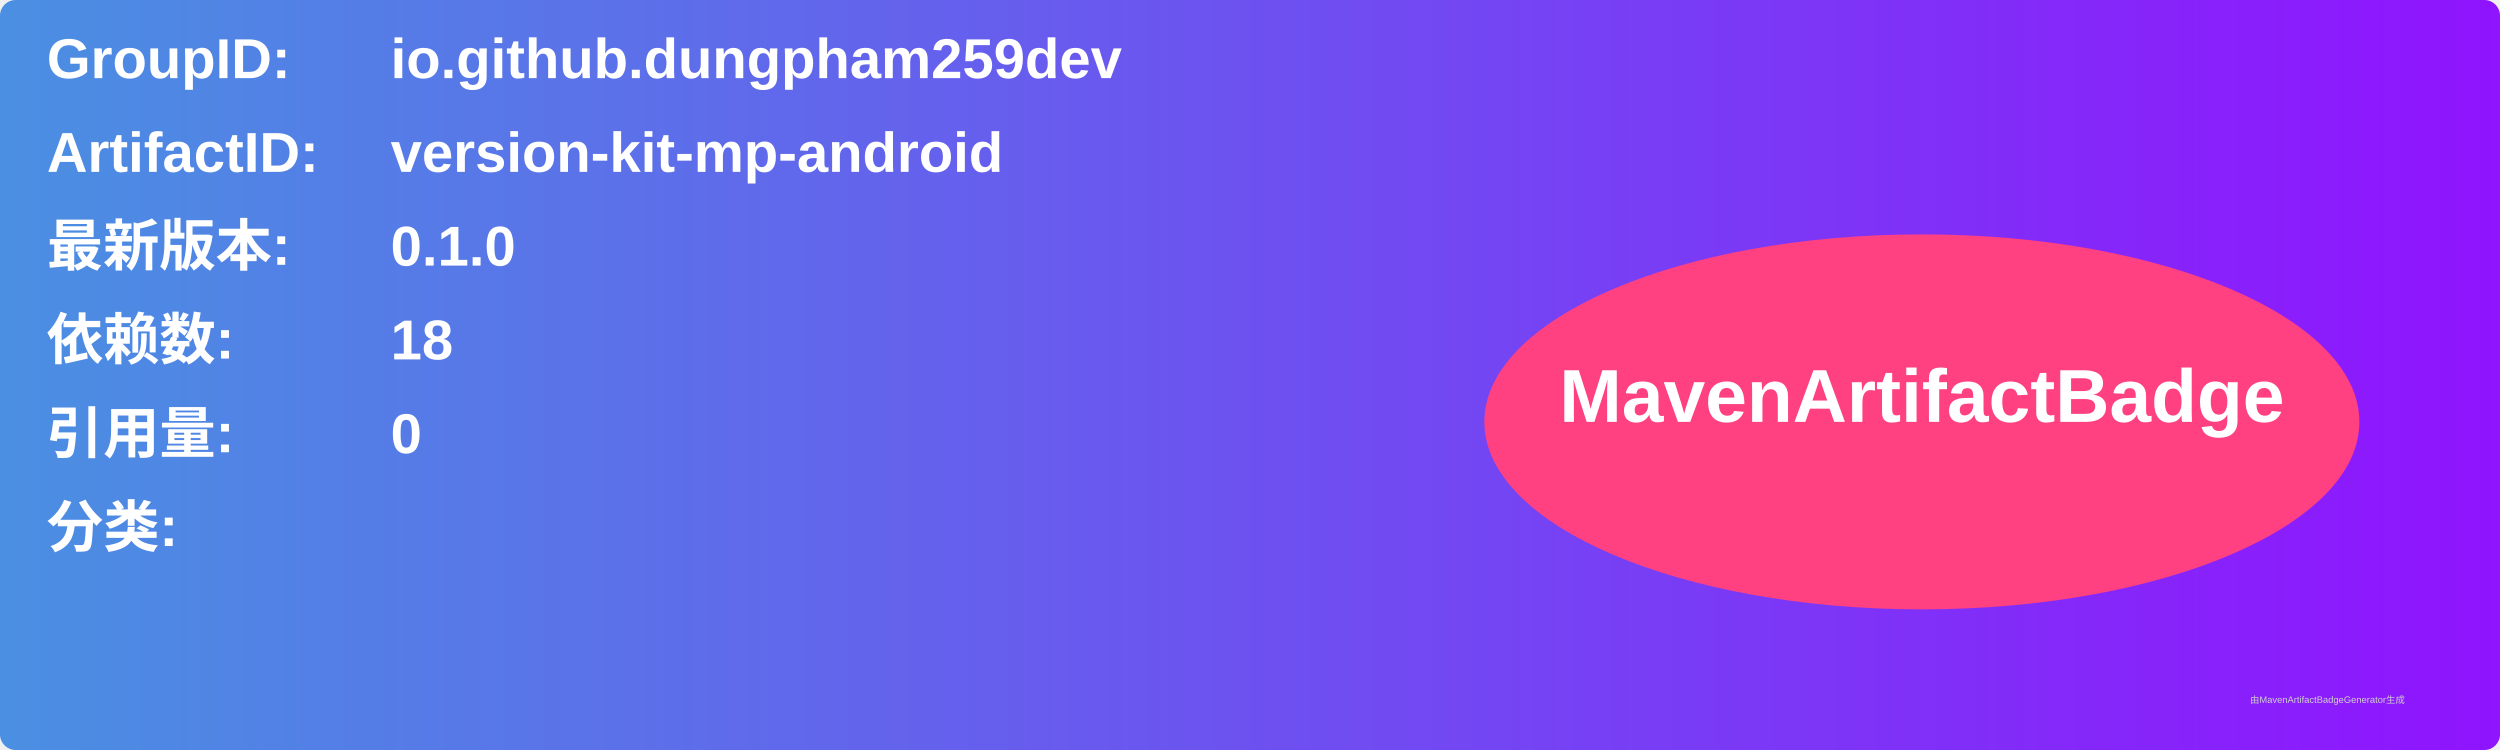
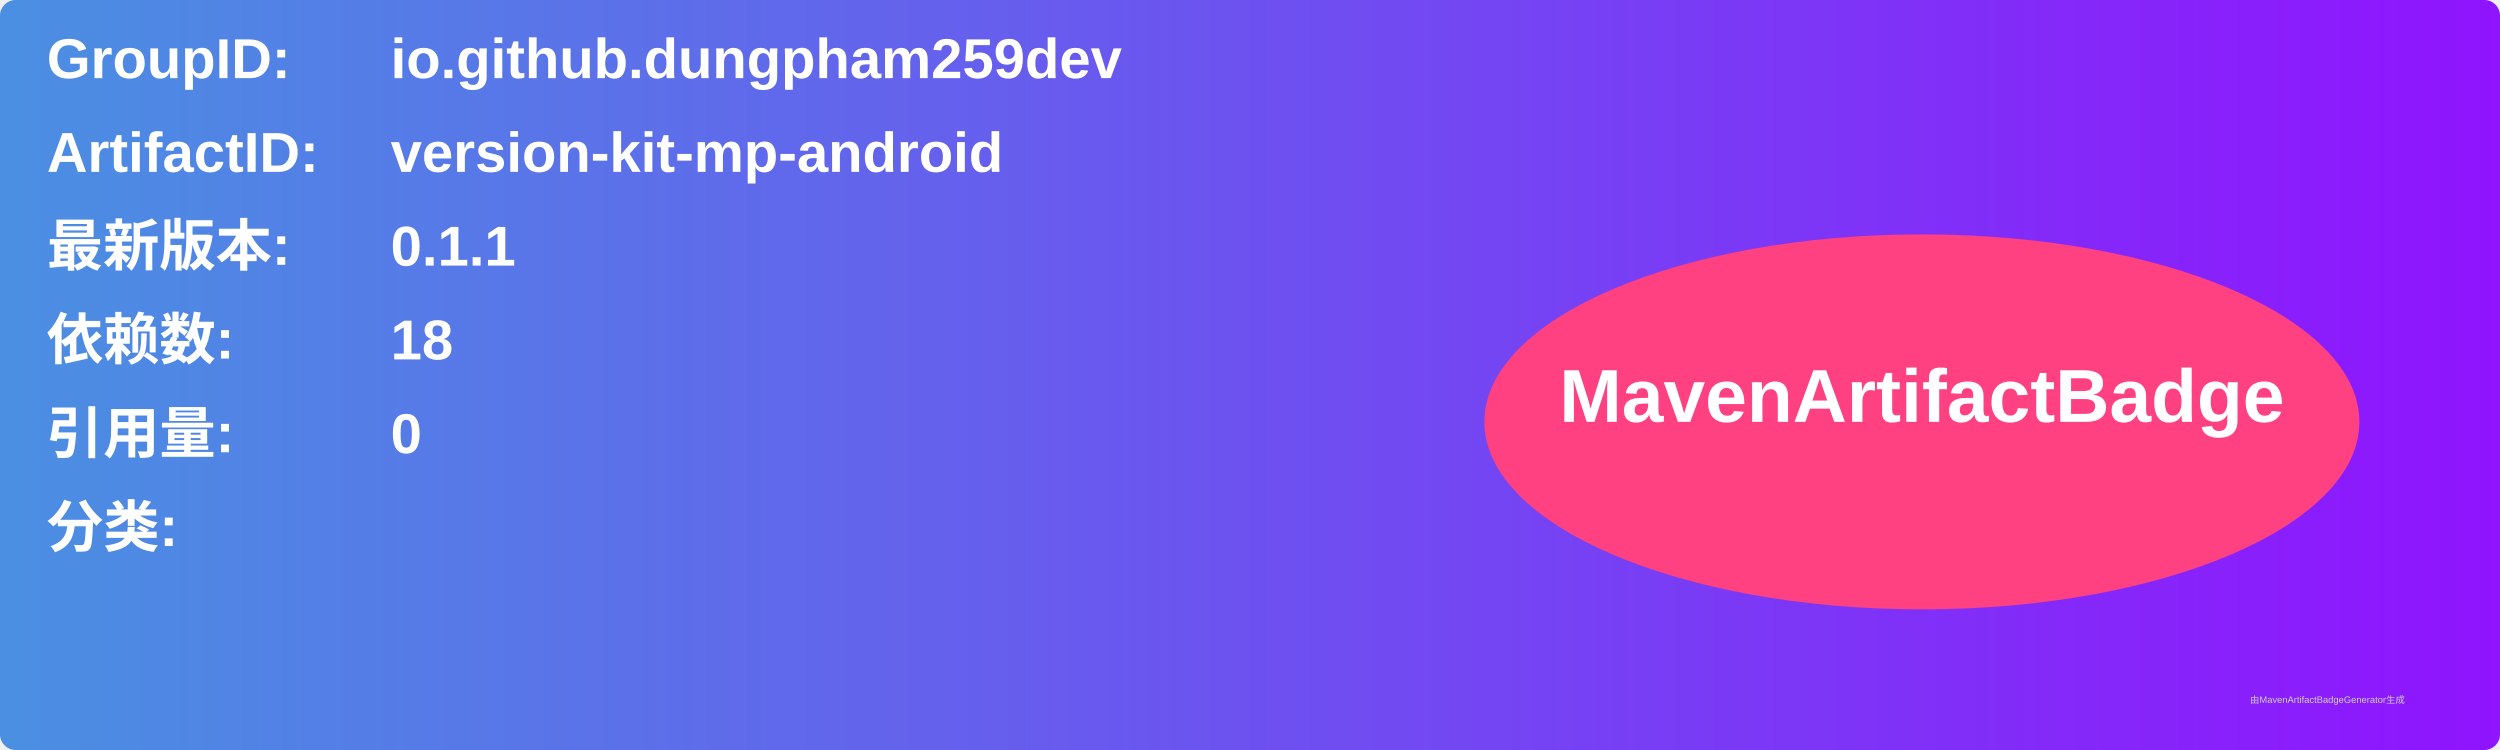
<svg xmlns="http://www.w3.org/2000/svg" width="800" height="240" viewBox="0 0 800 240">
  <linearGradient id="grad" x1="0%" y1="0%" x2="100%" y2="0%">
    <stop offset="0%" stop-color="#4a90e2" />
    <stop offset="100%" stop-color="#9013fe" />
  </linearGradient>
  <rect width="100%" height="100%" rx="5" ry="5" fill="url(#grad)" />
  <g transform="translate(15, 15)">
    <text x="0" y="10" font-family="Arial" font-size="18" fill="white" font-weight="bold" width="260">GroupID:</text>
    <text x="110" y="10" font-family="Arial" font-size="18" fill="white" font-weight="bold" width="460">io.github.dungpham259dev</text>
    <text x="0" y="40" font-family="Arial" font-size="18" fill="white" font-weight="bold" width="260">ArtifactID:</text>
    <text x="110" y="40" font-family="Arial" font-size="18" fill="white" font-weight="bold" width="460">version-kit-mp-android</text>
    <text x="0" y="70" font-family="Arial" font-size="18" fill="white" font-weight="bold">最新版本:</text>
    <text x="110" y="70" font-family="Arial" font-size="18" fill="white" font-weight="bold">
-       <tspan font-weight="bold">0.1.0</tspan>
+       <tspan font-weight="bold">0.1.1</tspan>
    </text>
    <text x="0" y="100" font-family="Arial" font-size="18" fill="white" font-weight="bold">依赖数: </text>
    <text x="110" y="100" font-family="Arial" font-size="18" fill="white">
      <tspan font-weight="bold">18</tspan>
    </text>
    <text x="0" y="130" font-family="Arial" font-size="18" fill="white" font-weight="bold">引用量: </text>
    <text x="110" y="130" font-family="Arial" font-size="18" fill="white">
      <tspan font-weight="bold">0</tspan>
    </text>
    <text x="0" y="160" font-family="Arial" font-size="18" fill="white" font-weight="bold">分类:</text>
    <text x="10" y="190" font-family="Arial" font-size="10" fill="white">
      <tspan font-weight="bold" />
    </text>
    <ellipse cx="600" cy="120" rx="140" ry="60" fill="#ff4081" />
    <text x="600" y="120" text-anchor="middle" font-family="Arial" font-size="24" fill="white" font-weight="bold">MavenArtifactBadge</text>
  </g>
  <text x="720" y="225" font-family="Arial" font-size="3" fill="#d0d0d0">由MavenArtifactBadgeGenerator生成</text>
</svg>
